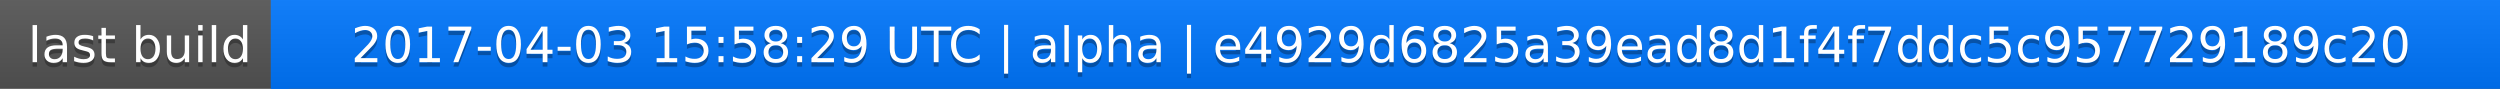
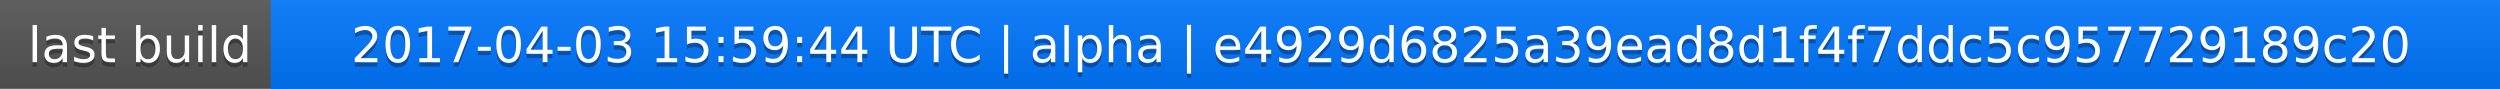
<svg xmlns="http://www.w3.org/2000/svg" width="563" height="20">
  <linearGradient id="a" x2="0" y2="100%">
    <stop offset="0" stop-color="#bbb" stop-opacity=".1" />
    <stop offset="1" stop-opacity=".1" />
  </linearGradient>
  <rect rx="0" width="563" height="20" fill="#555" />
  <rect rx="0" x="61" width="502" height="20" fill="#07f" />
  <path fill="#07f" d="M61 0h4v20h-4z" />
  <rect rx="0" width="563" height="20" fill="url(#a)" />
  <g fill="#fff" text-anchor="middle" font-family="DejaVu Sans,Verdana,Geneva,sans-serif" font-size="11">
    <text x="31.5" y="15" fill="#010101" fill-opacity=".3">last build</text>
    <text x="31.5" y="14">last build</text>
-     <text x="311" y="15" fill="#010101" fill-opacity=".3">2017-04-03 15:58:29 UTC | alpha | e4929d6825a39ead8d1f4f7ddc5c957729189c20</text>
-     <text x="311" y="14">2017-04-03 15:58:29 UTC | alpha | e4929d6825a39ead8d1f4f7ddc5c957729189c20</text>
+     <text x="311" y="15" fill="#010101" fill-opacity=".3">2017-04-03 15:59:44 UTC | alpha | e4929d6825a39ead8d1f4f7ddc5c957729189c20</text>
+     <text x="311" y="14">2017-04-03 15:59:44 UTC | alpha | e4929d6825a39ead8d1f4f7ddc5c957729189c20</text>
  </g>
</svg>
